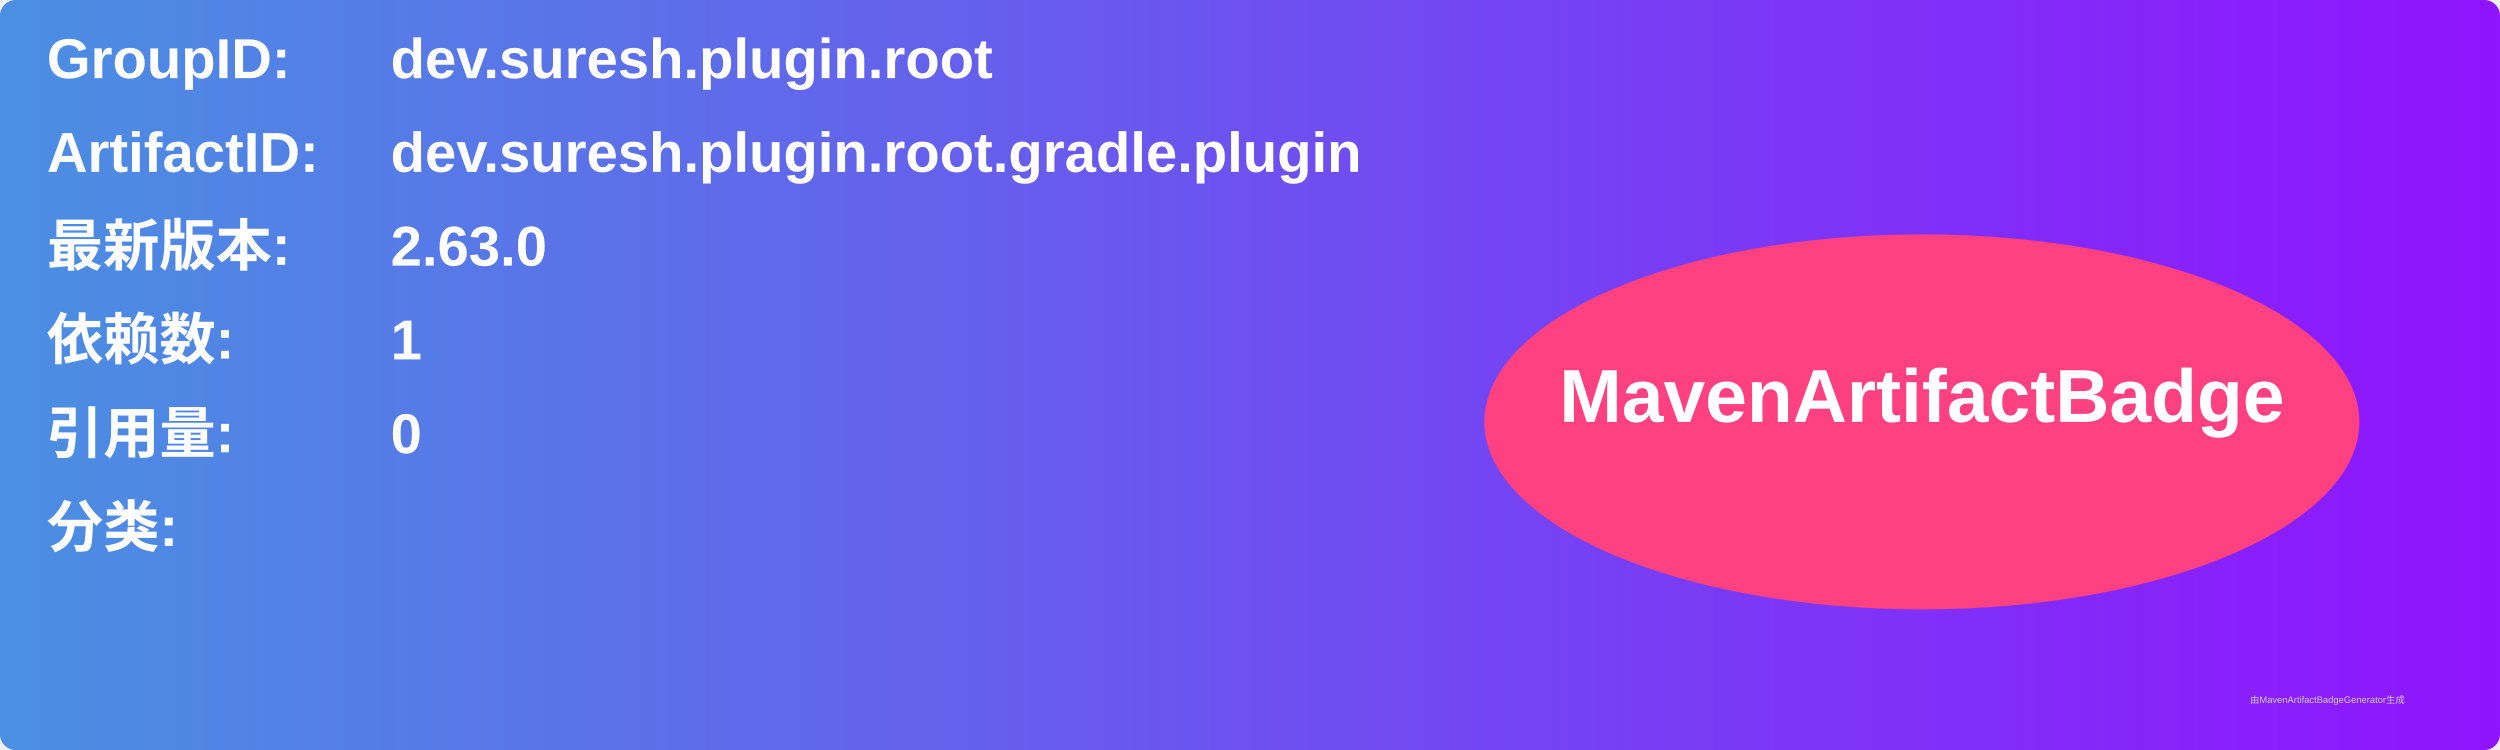
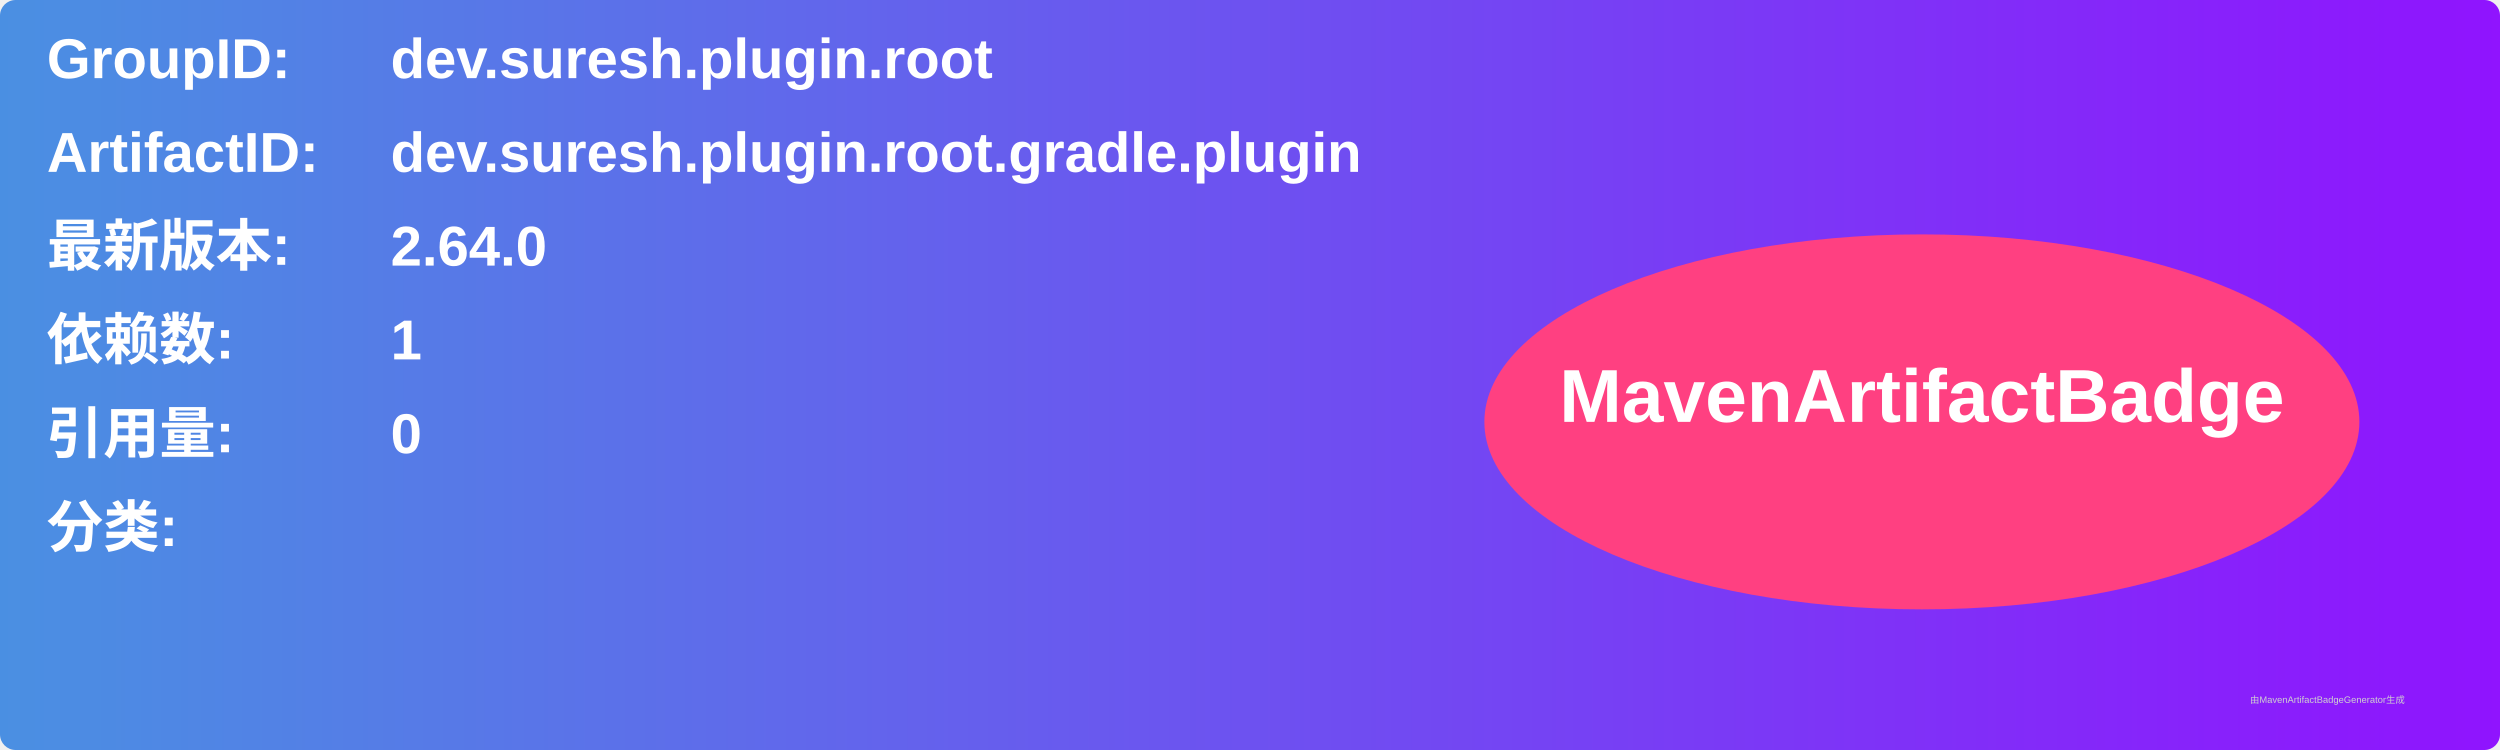
<svg xmlns="http://www.w3.org/2000/svg" width="800" height="240" viewBox="0 0 800 240">
  <linearGradient id="grad" x1="0%" y1="0%" x2="100%" y2="0%">
    <stop offset="0%" stop-color="#4a90e2" />
    <stop offset="100%" stop-color="#9013fe" />
  </linearGradient>
  <rect width="100%" height="100%" rx="5" ry="5" fill="url(#grad)" />
  <g transform="translate(15, 15)">
    <text x="0" y="10" font-family="Arial" font-size="18" fill="white" font-weight="bold" width="260">GroupID:</text>
    <text x="110" y="10" font-family="Arial" font-size="18" fill="white" font-weight="bold" width="460">dev.suresh.plugin.root</text>
    <text x="0" y="40" font-family="Arial" font-size="18" fill="white" font-weight="bold" width="260">ArtifactID:</text>
    <text x="110" y="40" font-family="Arial" font-size="18" fill="white" font-weight="bold" width="460">dev.suresh.plugin.root.gradle.plugin</text>
    <text x="0" y="70" font-family="Arial" font-size="18" fill="white" font-weight="bold">最新版本:</text>
    <text x="110" y="70" font-family="Arial" font-size="18" fill="white" font-weight="bold">
-       <tspan font-weight="bold">2.63.0</tspan>
+       <tspan font-weight="bold">2.64.0</tspan>
    </text>
    <text x="0" y="100" font-family="Arial" font-size="18" fill="white" font-weight="bold">依赖数: </text>
    <text x="110" y="100" font-family="Arial" font-size="18" fill="white">
      <tspan font-weight="bold">1</tspan>
    </text>
    <text x="0" y="130" font-family="Arial" font-size="18" fill="white" font-weight="bold">引用量: </text>
    <text x="110" y="130" font-family="Arial" font-size="18" fill="white">
      <tspan font-weight="bold">0</tspan>
    </text>
    <text x="0" y="160" font-family="Arial" font-size="18" fill="white" font-weight="bold">分类:</text>
    <text x="10" y="190" font-family="Arial" font-size="10" fill="white">
      <tspan font-weight="bold" />
    </text>
    <ellipse cx="600" cy="120" rx="140" ry="60" fill="#ff4081" />
    <text x="600" y="120" text-anchor="middle" font-family="Arial" font-size="24" fill="white" font-weight="bold">MavenArtifactBadge</text>
  </g>
  <text x="720" y="225" font-family="Arial" font-size="3" fill="#d0d0d0">由MavenArtifactBadgeGenerator生成</text>
</svg>
